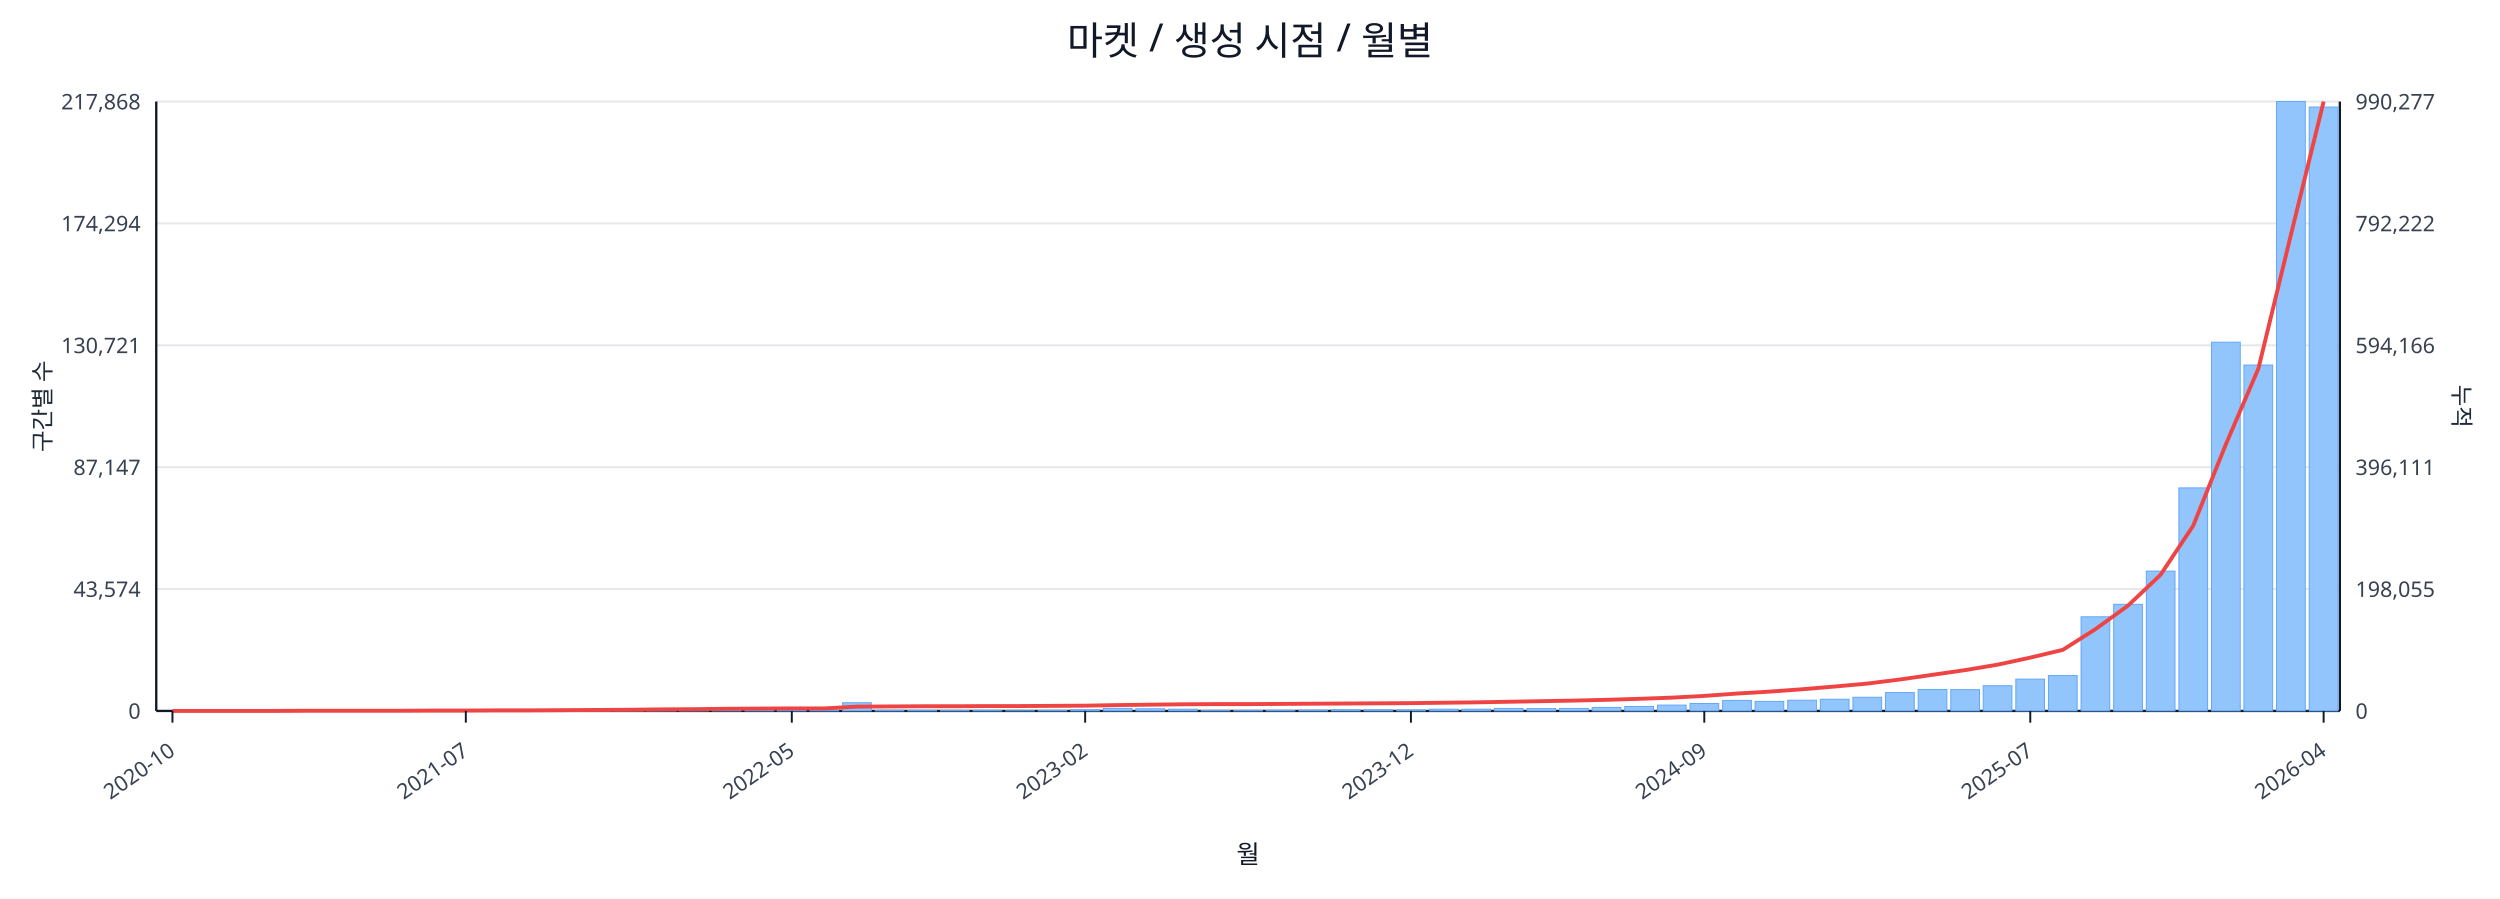
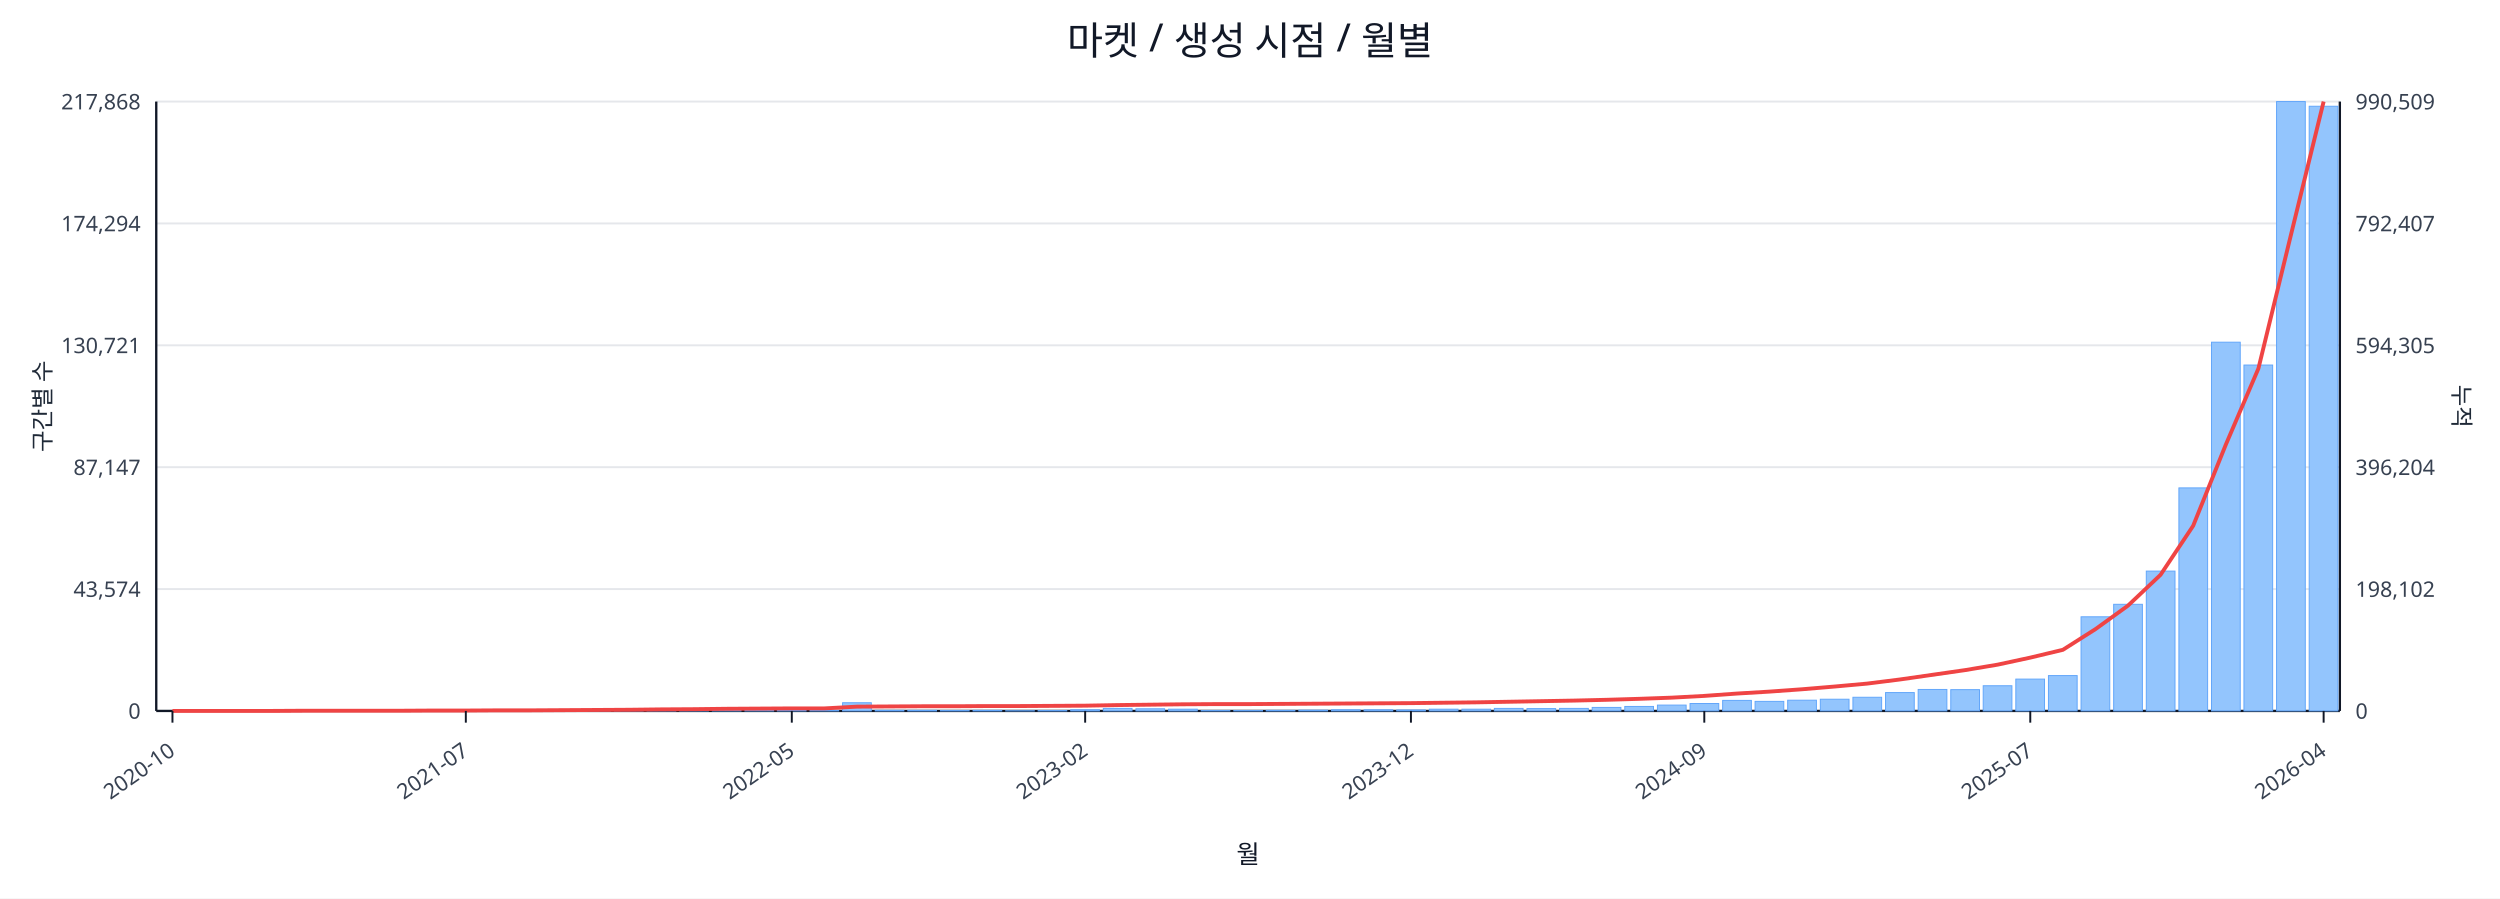
<svg xmlns="http://www.w3.org/2000/svg" width="1280" height="460" viewBox="0 0 1280 460">
  <rect x="0" y="0" width="100%" height="100%" fill="#ffffff" />
  <text x="640.0" y="28" font-size="20" text-anchor="middle" font-family="sans-serif" fill="#111827">마켓 / 생성 시점 / 월별</text>
  <line x1="80.0" y1="52.0" x2="1198.0" y2="52.0" stroke="#e5e7eb" stroke-width="1" />
  <text x="72.0" y="56.0" font-size="11" text-anchor="end" font-family="sans-serif" fill="#374151">217,868</text>
-   <text x="1206.0" y="56.0" font-size="11" text-anchor="start" font-family="sans-serif" fill="#374151">990,277</text>
+   <text x="1206.0" y="56.0" font-size="11" text-anchor="start" font-family="sans-serif" fill="#374151">990,509</text>
  <line x1="80.0" y1="114.4" x2="1198.0" y2="114.4" stroke="#e5e7eb" stroke-width="1" />
  <text x="72.0" y="118.4" font-size="11" text-anchor="end" font-family="sans-serif" fill="#374151">174,294</text>
-   <text x="1206.0" y="118.4" font-size="11" text-anchor="start" font-family="sans-serif" fill="#374151">792,222</text>
+   <text x="1206.0" y="118.4" font-size="11" text-anchor="start" font-family="sans-serif" fill="#374151">792,407</text>
  <line x1="80.0" y1="176.8" x2="1198.0" y2="176.8" stroke="#e5e7eb" stroke-width="1" />
  <text x="72.0" y="180.8" font-size="11" text-anchor="end" font-family="sans-serif" fill="#374151">130,721</text>
-   <text x="1206.0" y="180.8" font-size="11" text-anchor="start" font-family="sans-serif" fill="#374151">594,166</text>
+   <text x="1206.0" y="180.8" font-size="11" text-anchor="start" font-family="sans-serif" fill="#374151">594,305</text>
  <line x1="80.0" y1="239.2" x2="1198.0" y2="239.2" stroke="#e5e7eb" stroke-width="1" />
  <text x="72.0" y="243.2" font-size="11" text-anchor="end" font-family="sans-serif" fill="#374151">87,147</text>
-   <text x="1206.0" y="243.2" font-size="11" text-anchor="start" font-family="sans-serif" fill="#374151">396,111</text>
+   <text x="1206.0" y="243.2" font-size="11" text-anchor="start" font-family="sans-serif" fill="#374151">396,204</text>
  <line x1="80.0" y1="301.6" x2="1198.0" y2="301.6" stroke="#e5e7eb" stroke-width="1" />
  <text x="72.0" y="305.6" font-size="11" text-anchor="end" font-family="sans-serif" fill="#374151">43,574</text>
-   <text x="1206.0" y="305.6" font-size="11" text-anchor="start" font-family="sans-serif" fill="#374151">198,055</text>
+   <text x="1206.0" y="305.6" font-size="11" text-anchor="start" font-family="sans-serif" fill="#374151">198,102</text>
  <line x1="80.0" y1="364.0" x2="1198.0" y2="364.0" stroke="#e5e7eb" stroke-width="1" />
  <text x="72.0" y="368.0" font-size="11" text-anchor="end" font-family="sans-serif" fill="#374151">0</text>
  <text x="1206.0" y="368.0" font-size="11" text-anchor="start" font-family="sans-serif" fill="#374151">0</text>
  <line x1="80.0" y1="364.0" x2="1198.0" y2="364.0" stroke="#111827" stroke-width="1.2" />
  <line x1="80.0" y1="52.0" x2="80.0" y2="364.0" stroke="#111827" stroke-width="1.2" />
  <line x1="1198.0" y1="52.0" x2="1198.0" y2="364.0" stroke="#111827" stroke-width="1.2" />
  <rect x="81.0" y="364.0" width="14.7" height="0.0" fill="#93c5fd" stroke="#60a5fa" stroke-width="0.5" />
  <rect x="97.7" y="364.0" width="14.7" height="0.0" fill="#93c5fd" stroke="#60a5fa" stroke-width="0.5" />
  <rect x="114.4" y="364.0" width="14.7" height="0.0" fill="#93c5fd" stroke="#60a5fa" stroke-width="0.5" />
  <rect x="131.1" y="363.9" width="14.7" height="0.1" fill="#93c5fd" stroke="#60a5fa" stroke-width="0.5" />
  <rect x="147.7" y="363.9" width="14.7" height="0.1" fill="#93c5fd" stroke="#60a5fa" stroke-width="0.5" />
  <rect x="164.4" y="363.9" width="14.7" height="0.1" fill="#93c5fd" stroke="#60a5fa" stroke-width="0.5" />
  <rect x="181.1" y="363.9" width="14.7" height="0.1" fill="#93c5fd" stroke="#60a5fa" stroke-width="0.5" />
  <rect x="197.8" y="363.8" width="14.7" height="0.2" fill="#93c5fd" stroke="#60a5fa" stroke-width="0.5" />
  <rect x="214.5" y="363.7" width="14.7" height="0.3" fill="#93c5fd" stroke="#60a5fa" stroke-width="0.5" />
  <rect x="231.2" y="363.8" width="14.7" height="0.2" fill="#93c5fd" stroke="#60a5fa" stroke-width="0.5" />
  <rect x="247.9" y="363.8" width="14.7" height="0.2" fill="#93c5fd" stroke="#60a5fa" stroke-width="0.5" />
  <rect x="264.6" y="363.9" width="14.7" height="0.1" fill="#93c5fd" stroke="#60a5fa" stroke-width="0.5" />
  <rect x="281.2" y="363.7" width="14.7" height="0.3" fill="#93c5fd" stroke="#60a5fa" stroke-width="0.5" />
  <rect x="297.9" y="363.4" width="14.7" height="0.6" fill="#93c5fd" stroke="#60a5fa" stroke-width="0.5" />
  <rect x="314.6" y="363.5" width="14.7" height="0.5" fill="#93c5fd" stroke="#60a5fa" stroke-width="0.5" />
  <rect x="331.3" y="363.1" width="14.7" height="0.9" fill="#93c5fd" stroke="#60a5fa" stroke-width="0.5" />
  <rect x="348.0" y="363.5" width="14.7" height="0.5" fill="#93c5fd" stroke="#60a5fa" stroke-width="0.5" />
  <rect x="364.7" y="363.3" width="14.7" height="0.7" fill="#93c5fd" stroke="#60a5fa" stroke-width="0.5" />
  <rect x="381.4" y="363.4" width="14.7" height="0.6" fill="#93c5fd" stroke="#60a5fa" stroke-width="0.5" />
  <rect x="398.0" y="363.6" width="14.7" height="0.4" fill="#93c5fd" stroke="#60a5fa" stroke-width="0.5" />
  <rect x="414.7" y="363.8" width="14.7" height="0.2" fill="#93c5fd" stroke="#60a5fa" stroke-width="0.5" />
  <rect x="431.4" y="359.8" width="14.7" height="4.2" fill="#93c5fd" stroke="#60a5fa" stroke-width="0.5" />
  <rect x="448.1" y="363.7" width="14.7" height="0.3" fill="#93c5fd" stroke="#60a5fa" stroke-width="0.5" />
  <rect x="464.8" y="363.7" width="14.7" height="0.3" fill="#93c5fd" stroke="#60a5fa" stroke-width="0.5" />
  <rect x="481.5" y="363.8" width="14.7" height="0.2" fill="#93c5fd" stroke="#60a5fa" stroke-width="0.5" />
  <rect x="498.2" y="363.7" width="14.7" height="0.3" fill="#93c5fd" stroke="#60a5fa" stroke-width="0.5" />
  <rect x="514.9" y="363.9" width="14.7" height="0.1" fill="#93c5fd" stroke="#60a5fa" stroke-width="0.5" />
  <rect x="531.5" y="363.8" width="14.7" height="0.2" fill="#93c5fd" stroke="#60a5fa" stroke-width="0.5" />
  <rect x="548.2" y="363.4" width="14.7" height="0.6" fill="#93c5fd" stroke="#60a5fa" stroke-width="0.5" />
  <rect x="564.9" y="362.7" width="14.7" height="1.3" fill="#93c5fd" stroke="#60a5fa" stroke-width="0.5" />
  <rect x="581.6" y="362.9" width="14.7" height="1.1" fill="#93c5fd" stroke="#60a5fa" stroke-width="0.5" />
  <rect x="598.3" y="363.1" width="14.7" height="0.9" fill="#93c5fd" stroke="#60a5fa" stroke-width="0.5" />
  <rect x="615.0" y="363.8" width="14.7" height="0.2" fill="#93c5fd" stroke="#60a5fa" stroke-width="0.5" />
  <rect x="631.7" y="363.8" width="14.7" height="0.2" fill="#93c5fd" stroke="#60a5fa" stroke-width="0.5" />
  <rect x="648.3" y="363.7" width="14.7" height="0.3" fill="#93c5fd" stroke="#60a5fa" stroke-width="0.5" />
  <rect x="665.0" y="363.6" width="14.7" height="0.4" fill="#93c5fd" stroke="#60a5fa" stroke-width="0.5" />
  <rect x="681.7" y="363.4" width="14.7" height="0.6" fill="#93c5fd" stroke="#60a5fa" stroke-width="0.5" />
  <rect x="698.4" y="363.4" width="14.7" height="0.6" fill="#93c5fd" stroke="#60a5fa" stroke-width="0.5" />
  <rect x="715.1" y="363.5" width="14.7" height="0.5" fill="#93c5fd" stroke="#60a5fa" stroke-width="0.5" />
  <rect x="731.8" y="363.1" width="14.7" height="0.9" fill="#93c5fd" stroke="#60a5fa" stroke-width="0.5" />
  <rect x="748.5" y="363.1" width="14.7" height="0.9" fill="#93c5fd" stroke="#60a5fa" stroke-width="0.5" />
  <rect x="765.1" y="362.7" width="14.7" height="1.3" fill="#93c5fd" stroke="#60a5fa" stroke-width="0.5" />
  <rect x="781.8" y="362.8" width="14.7" height="1.2" fill="#93c5fd" stroke="#60a5fa" stroke-width="0.5" />
  <rect x="798.5" y="362.7" width="14.7" height="1.3" fill="#93c5fd" stroke="#60a5fa" stroke-width="0.5" />
  <rect x="815.2" y="362.2" width="14.7" height="1.8" fill="#93c5fd" stroke="#60a5fa" stroke-width="0.5" />
  <rect x="831.9" y="361.7" width="14.7" height="2.3" fill="#93c5fd" stroke="#60a5fa" stroke-width="0.5" />
  <rect x="848.6" y="361.0" width="14.7" height="3.0" fill="#93c5fd" stroke="#60a5fa" stroke-width="0.5" />
  <rect x="865.3" y="360.2" width="14.7" height="3.8" fill="#93c5fd" stroke="#60a5fa" stroke-width="0.5" />
  <rect x="882.0" y="358.6" width="14.7" height="5.4" fill="#93c5fd" stroke="#60a5fa" stroke-width="0.5" />
  <rect x="898.6" y="359.1" width="14.7" height="4.9" fill="#93c5fd" stroke="#60a5fa" stroke-width="0.5" />
  <rect x="915.3" y="358.5" width="14.7" height="5.5" fill="#93c5fd" stroke="#60a5fa" stroke-width="0.5" />
  <rect x="932.0" y="358.0" width="14.7" height="6.0" fill="#93c5fd" stroke="#60a5fa" stroke-width="0.5" />
  <rect x="948.7" y="357.0" width="14.7" height="7.0" fill="#93c5fd" stroke="#60a5fa" stroke-width="0.5" />
  <rect x="965.4" y="354.6" width="14.7" height="9.4" fill="#93c5fd" stroke="#60a5fa" stroke-width="0.5" />
  <rect x="982.1" y="353.0" width="14.7" height="11.0" fill="#93c5fd" stroke="#60a5fa" stroke-width="0.5" />
  <rect x="998.8" y="353.1" width="14.7" height="10.9" fill="#93c5fd" stroke="#60a5fa" stroke-width="0.5" />
  <rect x="1015.4" y="351.1" width="14.7" height="12.9" fill="#93c5fd" stroke="#60a5fa" stroke-width="0.5" />
  <rect x="1032.1" y="347.7" width="14.7" height="16.3" fill="#93c5fd" stroke="#60a5fa" stroke-width="0.5" />
  <rect x="1048.8" y="345.9" width="14.7" height="18.1" fill="#93c5fd" stroke="#60a5fa" stroke-width="0.5" />
  <rect x="1065.5" y="315.8" width="14.7" height="48.2" fill="#93c5fd" stroke="#60a5fa" stroke-width="0.5" />
  <rect x="1082.2" y="309.4" width="14.7" height="54.6" fill="#93c5fd" stroke="#60a5fa" stroke-width="0.5" />
  <rect x="1098.9" y="292.4" width="14.7" height="71.6" fill="#93c5fd" stroke="#60a5fa" stroke-width="0.5" />
  <rect x="1115.6" y="249.8" width="14.7" height="114.2" fill="#93c5fd" stroke="#60a5fa" stroke-width="0.5" />
  <rect x="1132.3" y="175.2" width="14.7" height="188.8" fill="#93c5fd" stroke="#60a5fa" stroke-width="0.5" />
  <rect x="1148.9" y="186.9" width="14.7" height="177.1" fill="#93c5fd" stroke="#60a5fa" stroke-width="0.5" />
  <rect x="1165.6" y="52.0" width="14.7" height="312.0" fill="#93c5fd" stroke="#60a5fa" stroke-width="0.5" />
-   <rect x="1182.3" y="54.8" width="14.7" height="309.2" fill="#93c5fd" stroke="#60a5fa" stroke-width="0.5" />
-   <polyline fill="none" stroke="#ef4444" stroke-width="2" points="88.3,364.0 105.0,364.0 121.7,364.0 138.4,364.0 155.1,363.9 171.8,363.9 188.5,363.9 205.1,363.9 221.8,363.8 238.5,363.8 255.2,363.7 271.9,363.7 288.6,363.6 305.3,363.5 322.0,363.4 338.6,363.2 355.3,363.1 372.0,362.9 388.7,362.8 405.4,362.7 422.1,362.7 438.8,361.8 455.4,361.7 472.1,361.6 488.8,361.6 505.5,361.5 522.2,361.5 538.9,361.4 555.6,361.3 572.3,361.0 588.9,360.8 605.6,360.6 622.3,360.5 639.0,360.5 655.7,360.4 672.4,360.3 689.1,360.2 705.7,360.1 722.4,360.0 739.1,359.8 755.8,359.6 772.5,359.3 789.2,359.0 805.9,358.7 822.6,358.3 839.2,357.8 855.9,357.2 872.6,356.3 889.3,355.1 906.0,354.1 922.7,352.9 939.4,351.5 956.0,350.0 972.7,347.9 989.4,345.5 1006.1,343.1 1022.8,340.3 1039.5,336.7 1056.2,332.7 1072.9,322.1 1089.5,310.1 1106.2,294.3 1122.9,269.2 1139.6,227.6 1156.3,188.7 1173.0,120.0 1189.7,52.0" />
+   <rect x="1182.3" y="54.4" width="14.7" height="309.6" fill="#93c5fd" stroke="#60a5fa" stroke-width="0.5" />
+   <polyline fill="none" stroke="#ef4444" stroke-width="2" points="88.3,364.0 105.0,364.0 121.7,364.0 138.4,364.0 155.1,363.9 171.8,363.9 188.5,363.9 205.1,363.9 221.8,363.8 238.5,363.8 255.2,363.7 271.9,363.7 288.6,363.6 305.3,363.5 322.0,363.4 338.6,363.2 355.3,363.1 372.0,362.9 388.7,362.8 405.4,362.7 422.1,362.7 438.8,361.8 455.4,361.7 472.1,361.6 488.8,361.6 505.5,361.5 522.2,361.5 538.9,361.4 555.6,361.3 572.3,361.0 588.9,360.8 605.6,360.6 622.3,360.5 639.0,360.5 655.7,360.4 672.4,360.3 689.1,360.2 705.7,360.1 722.4,360.0 739.1,359.8 755.8,359.6 772.5,359.3 789.2,359.0 805.9,358.7 822.6,358.3 839.2,357.8 855.9,357.2 872.6,356.3 889.3,355.1 906.0,354.1 922.7,352.9 939.4,351.5 956.0,350.0 972.7,347.9 989.4,345.5 1006.1,343.1 1022.8,340.3 1039.5,336.7 1056.2,332.7 1072.9,322.1 1089.5,310.1 1106.2,294.3 1122.9,269.2 1139.6,227.7 1156.3,188.7 1173.0,120.1 1189.7,52.0" />
  <line x1="88.3" y1="364.0" x2="88.3" y2="370.0" stroke="#111827" stroke-width="1" />
  <text x="90.3" y="386.0" font-size="11" text-anchor="end" transform="rotate(-35 90.3 386.0)" font-family="sans-serif" fill="#374151">2020-10</text>
  <line x1="238.5" y1="364.0" x2="238.5" y2="370.0" stroke="#111827" stroke-width="1" />
  <text x="240.5" y="386.0" font-size="11" text-anchor="end" transform="rotate(-35 240.5 386.0)" font-family="sans-serif" fill="#374151">2021-07</text>
  <line x1="405.4" y1="364.0" x2="405.4" y2="370.0" stroke="#111827" stroke-width="1" />
  <text x="407.4" y="386.0" font-size="11" text-anchor="end" transform="rotate(-35 407.4 386.0)" font-family="sans-serif" fill="#374151">2022-05</text>
  <line x1="555.6" y1="364.0" x2="555.6" y2="370.0" stroke="#111827" stroke-width="1" />
  <text x="557.6" y="386.0" font-size="11" text-anchor="end" transform="rotate(-35 557.6 386.0)" font-family="sans-serif" fill="#374151">2023-02</text>
  <line x1="722.4" y1="364.0" x2="722.4" y2="370.0" stroke="#111827" stroke-width="1" />
  <text x="724.4" y="386.0" font-size="11" text-anchor="end" transform="rotate(-35 724.4 386.0)" font-family="sans-serif" fill="#374151">2023-12</text>
  <line x1="872.6" y1="364.0" x2="872.6" y2="370.0" stroke="#111827" stroke-width="1" />
  <text x="874.6" y="386.0" font-size="11" text-anchor="end" transform="rotate(-35 874.6 386.0)" font-family="sans-serif" fill="#374151">2024-09</text>
  <line x1="1039.5" y1="364.0" x2="1039.5" y2="370.0" stroke="#111827" stroke-width="1" />
  <text x="1041.5" y="386.0" font-size="11" text-anchor="end" transform="rotate(-35 1041.5 386.0)" font-family="sans-serif" fill="#374151">2025-07</text>
  <line x1="1189.7" y1="364.0" x2="1189.7" y2="370.0" stroke="#111827" stroke-width="1" />
  <text x="1191.7" y="386.0" font-size="11" text-anchor="end" transform="rotate(-35 1191.7 386.0)" font-family="sans-serif" fill="#374151">2026-04</text>
  <text x="26" y="208.0" font-size="12" transform="rotate(-90 26 208.0)" text-anchor="middle" font-family="sans-serif" fill="#1f2937">구간별 수</text>
  <text x="1256.0" y="208.0" font-size="12" transform="rotate(90 1256.0 208.0)" text-anchor="middle" font-family="sans-serif" fill="#1f2937">누적</text>
  <text x="639.0" y="442.0" font-size="13" text-anchor="middle" font-family="sans-serif" fill="#111827">월</text>
</svg>
